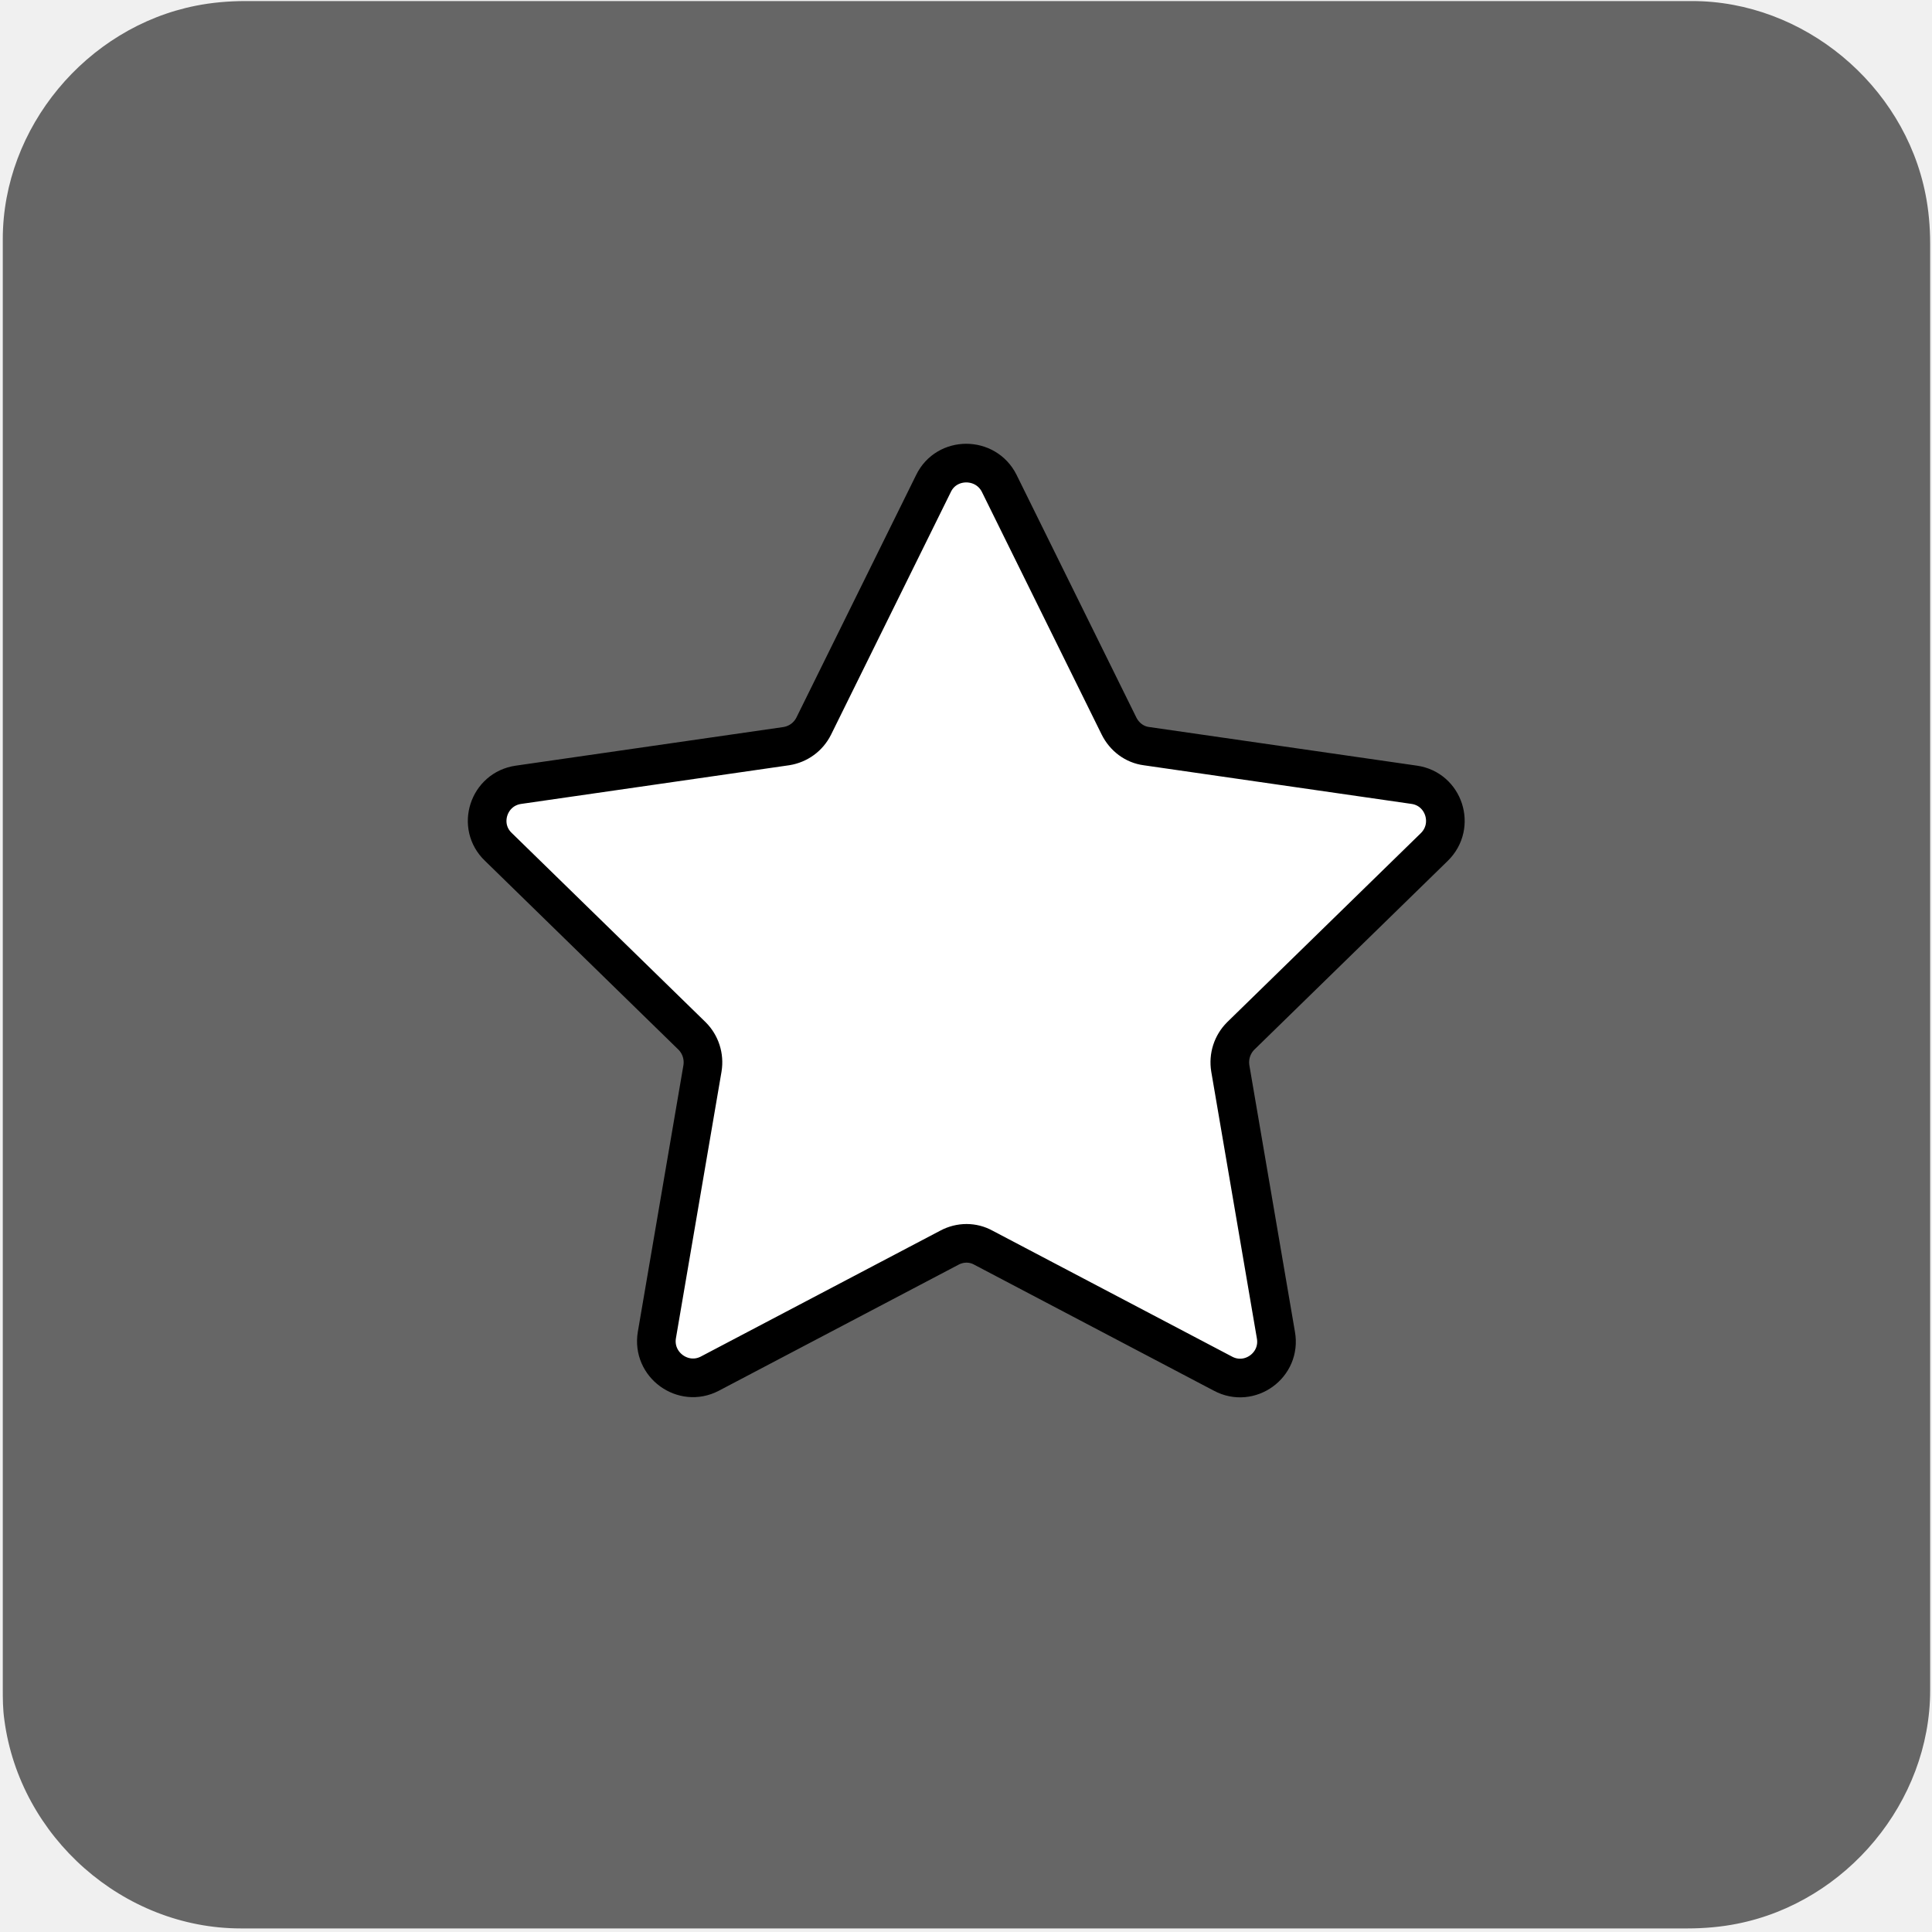
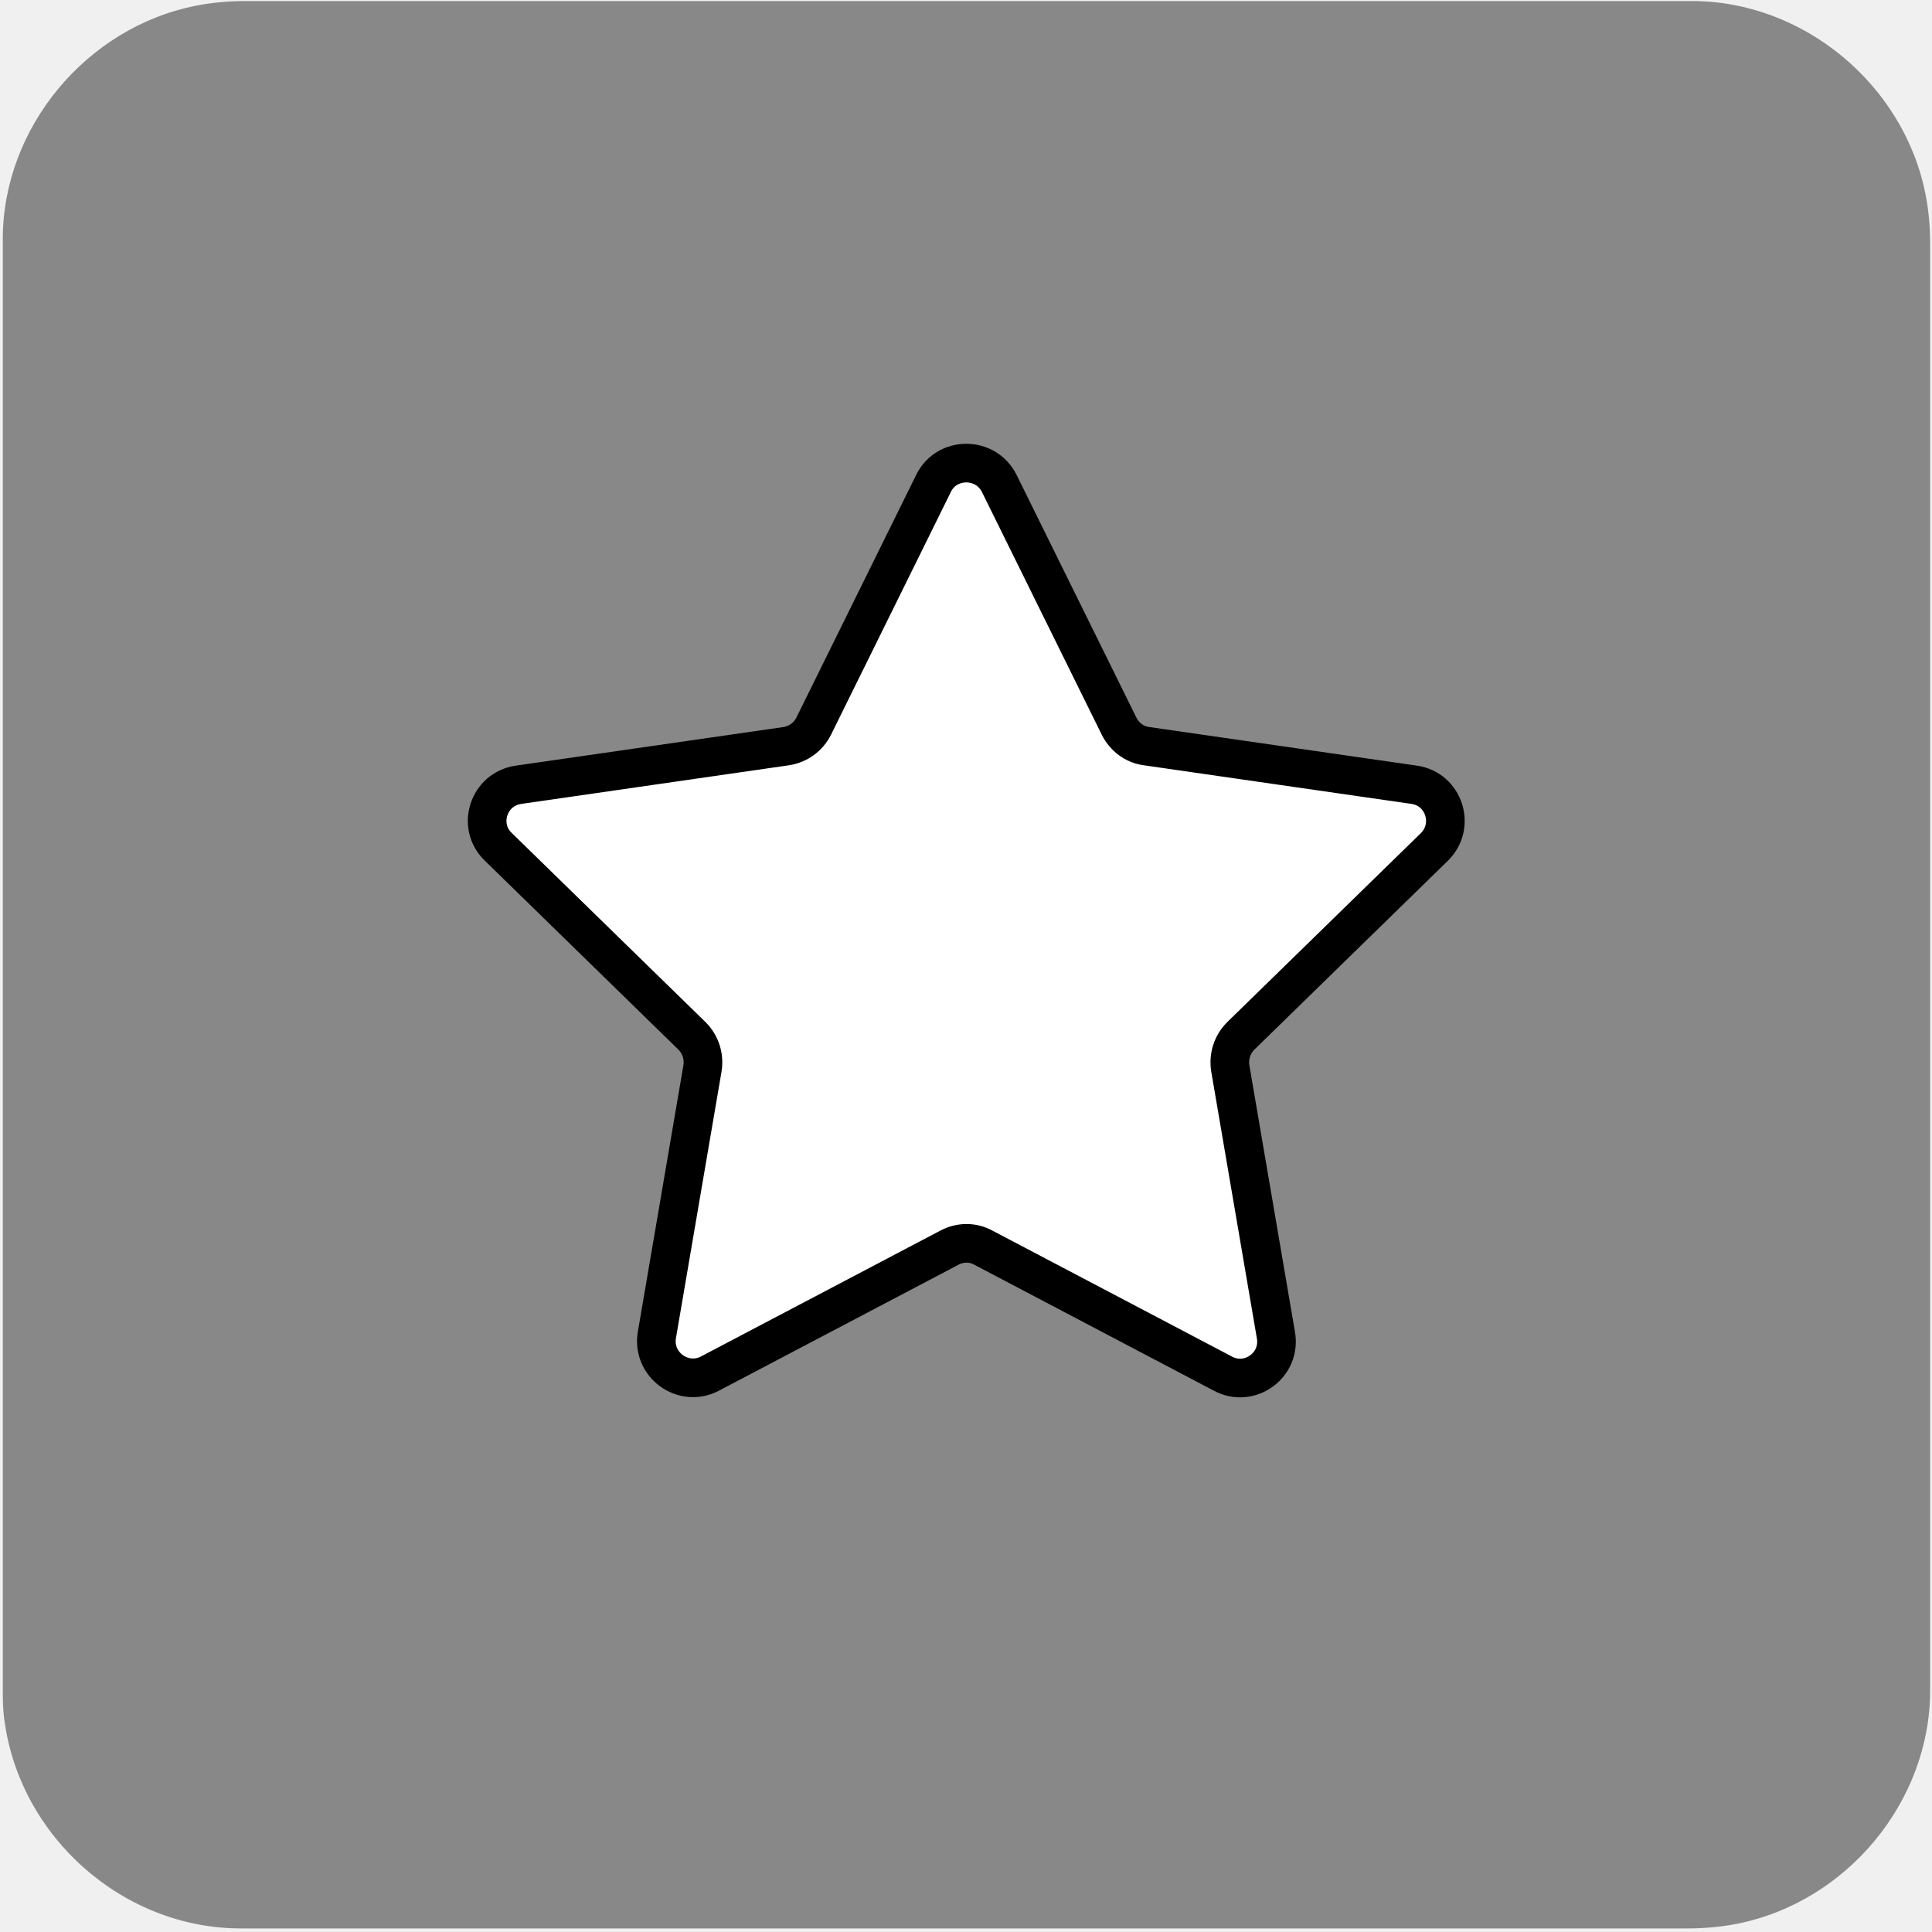
<svg xmlns="http://www.w3.org/2000/svg" viewBox="0 0 500 500" overflow="hidden" preserveAspectRatio="xMidYMid meet" id="eaf-17afd-0">
  <defs>
    <clipPath id="eaf-17afd-1">
      <rect x="0" y="0" width="500" height="500" />
    </clipPath>
    <style>#eaf-17afd-0 * {animation: 9000ms linear infinite normal both running;offset-rotate:0deg}@keyframes eaf-17afd-2{0%,100%{transform:translate(250.12px,249.6736px)}}@keyframes eaf-17afd-3{0%{transform:rotate(0)}5.92%{transform:rotate(0);animation-timing-function:ease-in-out}65.92%,100%{transform:rotate(143deg)}}@keyframes eaf-17afd-4{0%{transform:scale(0.3685,0.3685)}8.89%{transform:scale(0.3685,0.3685);animation-timing-function:ease-in-out}49.63%{transform:scale(1,1)}58.89%{transform:scale(1,1);animation-timing-function:ease-in-out}65.92%{transform:scale(0.3685,0.3685)}74.08%{transform:scale(0.3685,0.3685);animation-timing-function:ease-in-out}85.92%{transform:scale(0.9248,0.9248)}95.56%{transform:scale(0.9248,0.9248);animation-timing-function:ease-in-out}99.26%,100%{transform:scale(0.3685,0.3685)}}@keyframes eaf-17afd-5{0%,100%{transform:translate(-250.12px,-249.6736px)}}@keyframes eaf-17afd-6{0%,100%{transform:translate(250.12px,250px)}}@keyframes eaf-17afd-7{0%{transform:rotate(0)}31.86%{transform:rotate(0);animation-timing-function:ease-in-out}77.78%,100%{transform:rotate(216deg)}}@keyframes eaf-17afd-8{0%,100%{transform:translate(-250.12px,-250px)}}@keyframes eaf-17afd-9{0%{opacity:0}32.22%{opacity:0;animation-timing-function:ease-in-out}49.63%{opacity:1}70.74%{opacity:1;animation-timing-function:ease-in-out}84.44%,100%{opacity:0}}@keyframes eaf-17afd-10{0%,100%{transform:none;offset-path:path("m-88 250l149.049 -189.5l45.55 38.73l-45.55 -38.73l0 0l-149.049 189.5")}}@keyframes eaf-17afd-11{0%{offset-distance:0%;animation-timing-function:ease-in-out}13.33%{offset-distance:40.064%;animation-timing-function:ease-in-out}23.7%{offset-distance:50%;animation-timing-function:ease-in-out}42.59%{offset-distance:59.936%}79.26%{offset-distance:59.936%;animation-timing-function:ease-in-out}100%{offset-distance:100%}}@keyframes eaf-17afd-12{0%{transform:rotate(0)}8.14%{transform:rotate(0);animation-timing-function:ease-in-out}13.7%{transform:rotate(90deg);animation-timing-function:ease-in-out}23.7%{transform:rotate(-180deg);animation-timing-function:ease-in-out}79.26%{transform:rotate(90deg);animation-timing-function:ease-in-out}89.26%,100%{transform:rotate(-180deg)}}@keyframes eaf-17afd-13{0%,100%{transform:translate(-61.0495px,-60.5px)}}@keyframes eaf-17afd-14{0%,100%{transform:none;offset-path:path("m-87.787 249.874l148.837 188.927l45.599 -38.73l-45.599 38.73l0 0l-148.837 -188.927")}}@keyframes eaf-17afd-15{0%{offset-distance:0%;animation-timing-function:ease-in-out}13.33%{offset-distance:40.04%;animation-timing-function:ease-in-out}37.4%{offset-distance:50%;animation-timing-function:ease-in-out}42.59%{offset-distance:59.96%}79.26%{offset-distance:59.96%;animation-timing-function:ease-in-out}100%{offset-distance:100%}}@keyframes eaf-17afd-16{0%,100%{transform:translate(-61.05px,-438.8px)}}@keyframes eaf-17afd-17{0%,100%{transform:none;offset-path:path("m584.276 250l-145.176 -189.5l-46 34.1l46 -34.1l0 0l145.176 189.5")}}@keyframes eaf-17afd-18{0%{offset-distance:0%;animation-timing-function:ease-in-out}13.33%{offset-distance:40.327%;animation-timing-function:ease-in-out}23.7%{offset-distance:50%;animation-timing-function:ease-in-out}42.59%{offset-distance:59.673%}79.26%{offset-distance:59.673%;animation-timing-function:ease-in-out}100%{offset-distance:100%}}@keyframes eaf-17afd-19{0%,100%{transform:translate(-439.1px,-60.5px)}}@keyframes eaf-17afd-20{0%,100%{transform:none;offset-path:path("m584.276 250l-145.176 188.8l-46 -38.73l46 38.73l0 0l145.176 -188.8")}}@keyframes eaf-17afd-21{0%{offset-distance:0%;animation-timing-function:ease-in-out}13.33%{offset-distance:39.92%;animation-timing-function:ease-in-out}23.7%{offset-distance:50%;animation-timing-function:ease-in-out}42.59%{offset-distance:60.08%}79.26%{offset-distance:60.08%;animation-timing-function:ease-in-out}100%{offset-distance:100%}}@keyframes eaf-17afd-22{0%{transform:rotate(0)}8.14%{transform:rotate(0);animation-timing-function:ease-in-out}13.7%{transform:rotate(90deg);animation-timing-function:ease-in-out}23.7%{transform:rotate(0);animation-timing-function:ease-in-out}29.26%{transform:rotate(90deg);animation-timing-function:ease-in-out}39.26%{transform:rotate(-180deg);animation-timing-function:ease-in-out}79.26%{transform:rotate(90deg);animation-timing-function:ease-in-out}89.26%,100%{transform:rotate(-180deg)}}@keyframes eaf-17afd-23{0%,100%{transform:translate(-439.1px,-438.8px)}}@keyframes eaf-17afd-24{0%,100%{transform:translate(250.0995px,249.65px)}}@keyframes eaf-17afd-25{0%{transform:rotate(0)}27.03%{transform:rotate(0);animation-timing-function:ease-in-out}42.59%{transform:rotate(-90deg)}79.26%{transform:rotate(-90deg);animation-timing-function:ease-in-out}85.92%,100%{transform:rotate(-180deg)}}@keyframes eaf-17afd-26{0%,100%{transform:translate(-250.0995px,-249.65px)}}@keyframes eaf-17afd-27{0%,100%{transform:translate(250px,249.6736px)}}@keyframes eaf-17afd-28{0%{transform:rotate(0);animation-timing-function:ease-in-out}71.11%{transform:rotate(-72deg)}91.86%{transform:rotate(-72deg);animation-timing-function:ease-in-out}96.3%,100%{transform:rotate(-144deg)}}@keyframes eaf-17afd-29{0%{animation-timing-function:step-start}75.92%{transform:scale(1,1);animation-timing-function:ease-in-out}82.59%{transform:scale(1.5209,1.5209)}85.92%{transform:scale(1.5209,1.5209);animation-timing-function:ease-in-out}91.86%,100%{transform:scale(1,1)}}@keyframes eaf-17afd-30{0%,100%{transform:translate(-250px,-249.6736px)}}@keyframes eaf-17afd-31{0%{opacity:0}40.37%{opacity:0;animation-timing-function:ease-in-out}47.41%{opacity:1}90%{opacity:1;animation-timing-function:ease-in-out}91.86%,100%{opacity:0}}</style>
  </defs>
  <g clip-path="url('#eaf-17afd-1')" style="isolation: isolate;">
    <g>
      <g transform="matrix(4 0 0 4 -827.28 -2254.526)">
-         <path fill="#666666" d="m331.7 626.1c0 15.6 0 31.3 0 46.9c0 7.2 -5.4 13.7 -12.5 15.1c-1 0.2 -2.1 0.3 -3.2 0.3c-31.2 0 -62.4 0 -93.6 0c-7.6 0 -14.3 -5.9 -15.3 -13.5c-0.1 -0.7 -0.1 -1.4 -0.1 -2c0 -31.3 0 -62.5 0 -93.8c0 -7.2 5.4 -13.7 12.5 -15.1c1 -0.2 2.1 -0.3 3.2 -0.3c31.2 0 62.4 0 93.6 0c7.2 0 13.7 5.4 15.1 12.5c0.2 1 0.3 2.1 0.3 3.2c0 15.6 0 31.1 0 46.7z" />
+         <path fill="#888888" d="m331.7 626.1c0 15.6 0 31.3 0 46.9c0 7.2 -5.4 13.7 -12.5 15.1c-1 0.2 -2.1 0.3 -3.2 0.3c-31.2 0 -62.4 0 -93.6 0c-7.6 0 -14.3 -5.9 -15.3 -13.5c-0.1 -0.7 -0.1 -1.4 -0.1 -2c0 -31.3 0 -62.5 0 -93.8c0 -7.2 5.4 -13.7 12.5 -15.1c1 -0.2 2.1 -0.3 3.2 -0.3c31.2 0 62.4 0 93.6 0c7.2 0 13.7 5.4 15.1 12.5c0.2 1 0.3 2.1 0.3 3.2c0 15.6 0 31.1 0 46.7z" />
      </g>
      <g transform="matrix(0.3685 0 0 0.3685 157.9602 157.6783)" style="animation-name: eaf-17afd-2, eaf-17afd-3, eaf-17afd-4, eaf-17afd-5; animation-composition: replace, add, add, add;">
        <path fill="#f7e79c" stroke="#000000" stroke-width="8" stroke-linecap="round" stroke-linejoin="round" d="m163.8 395.7l-34.5 47.5l-0.1 0l-0.9 1.2c-13.4 14.1 -35 -1.6 -25.8 -18.7l0.8 -1.2l-0.1 0l34.6 -47.6l0.9 -1.2c13.4 -14.1 35 1.6 25.8 18.7l-0.7 1.3" />
        <path fill="#f7e79c" stroke="#000000" stroke-width="8" stroke-linecap="round" stroke-linejoin="round" d="m266 426l0 -58l-0.1 0l-0.1 -1.5c-2.5 -19.3 -29.3 -19.3 -31.8 0l-0.1 1.5l0 58l0.1 1.5c2.5 19.3 29.3 19.3 31.8 0l0.2 -1.5" />
        <path fill="#f7e79c" stroke="#000000" stroke-width="8" stroke-linecap="round" stroke-linejoin="round" d="m77.4 288.2l-1.4 0.5c-17.6 8.3 -9.4 33.8 9.7 30.3l1.4 -0.4l55.3 -17.7l-0.1 -0.1l1.4 -0.5c17.6 -8.3 9.4 -33.8 -9.7 -30.3l-1.4 0.4l-55.2 17.8" />
        <path fill="#f7e79c" stroke="#000000" stroke-width="8" stroke-linecap="round" stroke-linejoin="round" d="m340.6 97.6l0.9 -1.2c13.4 -14.1 35 1.6 25.8 18.7l-0.8 1.2l0.1 0l-34.1 46.9l-0.9 1.2c-13.4 14.1 -35 -1.6 -25.8 -18.7l0.8 -1.2l-0.1 0l34.1 -46.9" />
        <path fill="#f7e79c" stroke="#000000" stroke-width="8" stroke-linecap="round" stroke-linejoin="round" d="m422.8 288.2l-55.2 -17.7l-0.1 0l-1.4 -0.4c-19.1 -3.5 -27.3 22 -9.7 30.3l1.4 0.5l0 0.1l55.2 17.7l0.1 0l1.4 0.4c19.1 3.5 27.3 -22 9.7 -30.3l-1.4 -0.6" />
        <path fill="#f7e79c" stroke="#000000" stroke-width="8" stroke-linecap="round" stroke-linejoin="round" d="m266 80.9l-0.1 1.5c-2.5 19.3 -29.3 19.3 -31.8 0l-0.1 -1.5c0 0 0 -58.8 0 -58.8l0.1 -1.5c2.5 -19.3 29.3 -19.3 31.8 0l0.1 1.5l0.1 0l-0.1 58.8" />
        <path fill="#f7e79c" stroke="#000000" stroke-width="8" stroke-linecap="round" stroke-linejoin="round" d="m28.7 194.6l55.9 18.2l0 -0.1l1.4 0.3c19.1 3.5 27.4 -21.9 9.8 -30.3c0 0 -1.4 -0.5 -1.4 -0.5l-55.9 -18.2l-1.4 -0.4c-19.1 -3.4 -27.3 22 -9.8 30.4l1.4 0.6" />
        <path fill="#f7e79c" stroke="#000000" stroke-width="8" stroke-linecap="round" stroke-linejoin="round" d="m415.6 212.7l55.9 -18.2l0 -0.1l1.4 -0.5c17.5 -8.4 9.3 -33.8 -9.8 -30.3l-1.4 0.4l-0.1 0l-55.9 18.2c0 0 -1.4 0.5 -1.4 0.5c-17.5 8.4 -9.3 33.8 9.8 30.3l1.5 -0.3" />
        <path fill="#f7e79c" stroke="#000000" stroke-width="8" stroke-linecap="round" stroke-linejoin="round" d="m370.9 443.1l-34.5 -47.5l0 -0.1l-0.8 -1.2c-9.3 -17.1 12.3 -32.8 25.8 -18.7l0.9 1.2l0.1 0l34.5 47.6l0.8 1.2c9.3 17.1 -12.3 32.8 -25.8 18.7l-1 -1.2" />
        <path fill="#f7e79c" stroke="#000000" stroke-width="8" stroke-linecap="round" stroke-linejoin="round" d="m159.5 97.6l-0.9 -1.2c-13.4 -14.1 -35 1.6 -25.8 18.7l0.8 1.2c0 0 34.1 46.9 34.1 46.9l0.1 0l0.9 1.2c13.4 14.1 35 -1.6 25.8 -18.7c0 0 -0.8 -1.2 -0.8 -1.2l-34.2 -46.9" />
      </g>
      <g opacity="0" style="animation-name: eaf-17afd-6, eaf-17afd-7, eaf-17afd-8, eaf-17afd-9; animation-composition: replace, add, add, replace;">
        <path fill="#005cff" d="m112.6 130.9l-0.1 -1.9l-0.3 -1.9c-5.4 -27.1 -43.1 -25.5 -46.3 1.9l-0.1 1.9l0.1 1.9c3.2 27.4 40.9 29 46.3 1.9l0.3 -1.9l0.1 -1.9z" />
        <path fill="#005cff" d="m204.3 61.1l-0.1 -1.9l-0.3 -1.9c-5.4 -27.1 -43.1 -25.5 -46.3 1.9l-0.1 1.9l0.1 1.9c3.2 27.4 40.9 29 46.3 1.9l0.3 -1.9l0.1 -1.9z" />
        <path fill="#005cff" d="m434.1 130.9l-0.1 -1.9l-0.3 -1.9c-5.4 -27.1 -43.1 -25.5 -46.3 1.9l-0.1 1.9l0.1 1.9c3.2 27.4 40.9 29 46.3 1.9l0.3 -1.9l0.1 -1.9z" />
        <path fill="#005cff" d="m342.5 61.1l-0.1 -1.9l-0.3 -1.9c-5.4 -27.1 -43.1 -25.5 -46.3 1.9l-0.1 1.9l0.3 1.9c3.2 27.4 40.9 29 46.3 1.9l0.3 -1.9l-0.1 -1.9z" />
        <path fill="#005cff" d="m73.7 257.9l-0.1 -1.9l-0.3 -1.9c-5.4 -27.1 -43.1 -25.5 -46.3 1.9l-0.1 1.9l0.1 1.9c3.2 27.4 40.9 29 46.3 1.9l0.3 -1.9l0.1 -1.9z" />
        <path fill="#005cff" d="m107 360.4l-0.1 -1.9l-0.3 -1.9c-5.4 -27.1 -43.1 -25.5 -46.3 1.9l-0.1 1.9l0.1 1.9c3.2 27.4 40.9 29 46.3 1.9l0.3 -1.9l0.1 -1.9z" />
        <path fill="#005cff" d="m219.5 442.2l-0.1 -1.9l-0.3 -1.9c-5.4 -27.1 -43.1 -25.5 -46.3 1.9l-0.1 1.9l0.1 1.9c3.2 27.4 40.9 29 46.3 1.9l0.3 -1.9l0.1 -1.9z" />
        <path fill="#005cff" d="m473.1 257.9l-0.1 -1.9l-0.3 -1.9c-5.4 -27.1 -43.1 -25.5 -46.3 1.9l-0.1 1.9l0.1 1.9c3.2 27.4 40.9 29 46.3 1.9l0.3 -1.9l0.1 -1.9z" />
        <path fill="#005cff" d="m439.8 360.4l-0.1 -1.9l-0.3 -1.9c-5.4 -27.1 -43.1 -25.5 -46.3 1.9l-0.1 1.9l0.1 1.9c3.2 27.4 40.9 29 46.3 1.9l0.3 -1.9l0.1 -1.9z" />
        <path fill="#005cff" d="m327.3 442.2l-0.1 -1.9l-0.3 -1.9c-5.4 -27.1 -43.1 -25.5 -46.3 1.9l-0.1 1.9l0.1 1.9c3.2 27.4 40.9 29 46.3 1.9l0.3 -1.9l0.1 -1.9z" />
      </g>
      <g style="animation-name: eaf-17afd-24, eaf-17afd-25, eaf-17afd-26; animation-composition: replace, add, add;">
        <path fill="#ffffff" d="m27 72.3l-1 1.2c-11.6 15.1 7 33.7 22.1 22.1l1.2 -1l11.7 -11.7l11.7 11.7l0.1 0l1.2 1c15.1 11.6 33.7 -7 22.1 -22.1l-1 -1.2l0 -0.1l-11.9 -11.7l11.7 -11.7l0 -0.1l1 -1.2c11.6 -15.1 -7 -33.7 -22.1 -22.1l-1.2 1l-0.1 0l-11.6 11.8l-11.7 -11.7l-1.2 -1c-15 -11.5 -33.6 7 -22 22.1l1 1.2l-0.1 0.1l11.7 11.7l-11.6 11.7" transform="translate(-149.0495 189.5)" style="animation-name: eaf-17afd-10, eaf-17afd-11, eaf-17afd-12, eaf-17afd-13; animation-composition: replace, add, add, add;" />
        <path fill="#ffffff" d="m27 450.6l-1 1.2c-11.6 15.1 7 33.7 22.1 22.1l1.2 -1c0 0 11.7 -11.7 11.7 -11.7l11.7 11.7l0.1 0l1.2 1c15.1 11.6 33.7 -7 22.1 -22.1l-1 -1.2l0 -0.1l-11.7 -11.7l11.7 -11.7l0 -0.1l1 -1.2c11.6 -15.1 -7 -33.7 -22.1 -22.1l-1.2 1l-0.1 0l-11.7 11.7l-11.7 -11.7c0 0 -1.2 -1 -1.2 -1c-15.1 -11.6 -33.7 7 -22.1 22.1l1 1.2l-0.1 0.1l11.7 11.7l-11.6 11.8" transform="translate(-148.8369 -188.9265)" style="animation-name: eaf-17afd-14, eaf-17afd-15, eaf-17afd-12, eaf-17afd-16; animation-composition: replace, add, add, add;" />
        <path fill="#ffffff" d="m473.2 72.2l-11.7 -11.7l11.7 -11.7l0 -0.1l1 -1.2c11.6 -15.1 -7 -33.7 -22.1 -22.1l-1.2 1l-0.1 0l-11.7 11.7l-11.7 -11.7l-0.1 0l-1.2 -1c-15.1 -11.6 -33.7 7 -22.1 22.1l1 1.2l0 0.1l11.7 11.7l-11.7 11.7l0 0.1l-1 1.2c-11.6 15.1 7 33.7 22.1 22.1l1.2 -1l0.1 0l11.7 -11.7l11.7 11.7l0.1 0l1.2 1c15.1 11.6 33.7 -7 22.1 -22.1l-1 -1.3" transform="translate(145.1762 189.5)" style="animation-name: eaf-17afd-17, eaf-17afd-18, eaf-17afd-12, eaf-17afd-19; animation-composition: replace, add, add, add;" />
        <path fill="#ffffff" d="m473.2 450.5l-11.7 -11.7l11.7 -11.7l0 -0.1l1 -1.2c11.6 -15.1 -7 -33.7 -22.1 -22.1l-1.2 1l-0.1 0l-11.7 11.7l-11.7 -11.7l-0.1 0l-1.2 -1c-15.1 -11.6 -33.7 7 -22.1 22.1l1 1.2l0 0.1l11.7 11.7l-11.7 11.7l0 0.1l-1 1.2c-11.6 15.1 7 33.7 22.1 22.1l1.2 -1l0.1 0l11.7 -11.7l11.7 11.7l0.1 0l1.2 1c15.1 11.6 33.7 -7 22.1 -22.1l-1 -1.3" transform="translate(145.1762 -188.8)" style="animation-name: eaf-17afd-20, eaf-17afd-21, eaf-17afd-22, eaf-17afd-23; animation-composition: replace, add, add, add;" />
      </g>
      <path fill="#ffffff" stroke="#000000" stroke-width="10" stroke-miterlimit="10" d="m241.6 125.1l-31 62.8c-1.4 2.8 -4 4.7 -7.1 5.2l-69.3 10c-7.8 1.1 -10.9 10.7 -5.2 16.1l50.1 48.9c2.2 2.2 3.2 5.3 2.7 8.4l-11.8 69c-1.3 7.7 6.8 13.6 13.7 10l62 -32.6c2.8 -1.5 6.1 -1.5 8.8 0l62 32.6c6.9 3.7 15.1 -2.2 13.7 -10l-11.8 -69c-0.5 -3.1 0.5 -6.2 2.7 -8.4l50.1 -48.9c5.6 -5.5 2.5 -15 -5.2 -16.1l-69.3 -10c-3.1 -0.4 -5.7 -2.4 -7.1 -5.2l-31 -62.8c-3.5 -7 -13.6 -7 -17 0z" style="animation-name: eaf-17afd-27, eaf-17afd-28, eaf-17afd-29, eaf-17afd-30; animation-composition: replace, add, add, add;" />
      <path fill="#fff" stroke="#000000" stroke-width="6" d="m208.9 263.9l14.2 -14.2l-14.2 -14.2l-1.1 -1.2c-14.3 -18.5 8.4 -41.2 26.8 -26.8l1.2 1.1c0 0 14.2 14.2 14.2 14.2l14.2 -14.2c0 0 1.2 -1.1 1.2 -1.1c18.5 -14.3 41.2 8.4 26.8 26.8l-1.1 1.2l-14.1 14.2l14.2 14.2c0 0 1.1 1.2 1.1 1.2c14.3 18.5 -8.4 41.2 -26.8 26.8l-1.2 -1.1l-14.2 -14.2c0 0 -14.2 14.2 -14.2 14.2l-1.2 1.1c-18.5 14.3 -41.2 -8.4 -26.8 -26.8c-0.1 0 1 -1.2 1 -1.2z" opacity="0" style="animation-name: eaf-17afd-31;" />
    </g>
  </g>
</svg>
